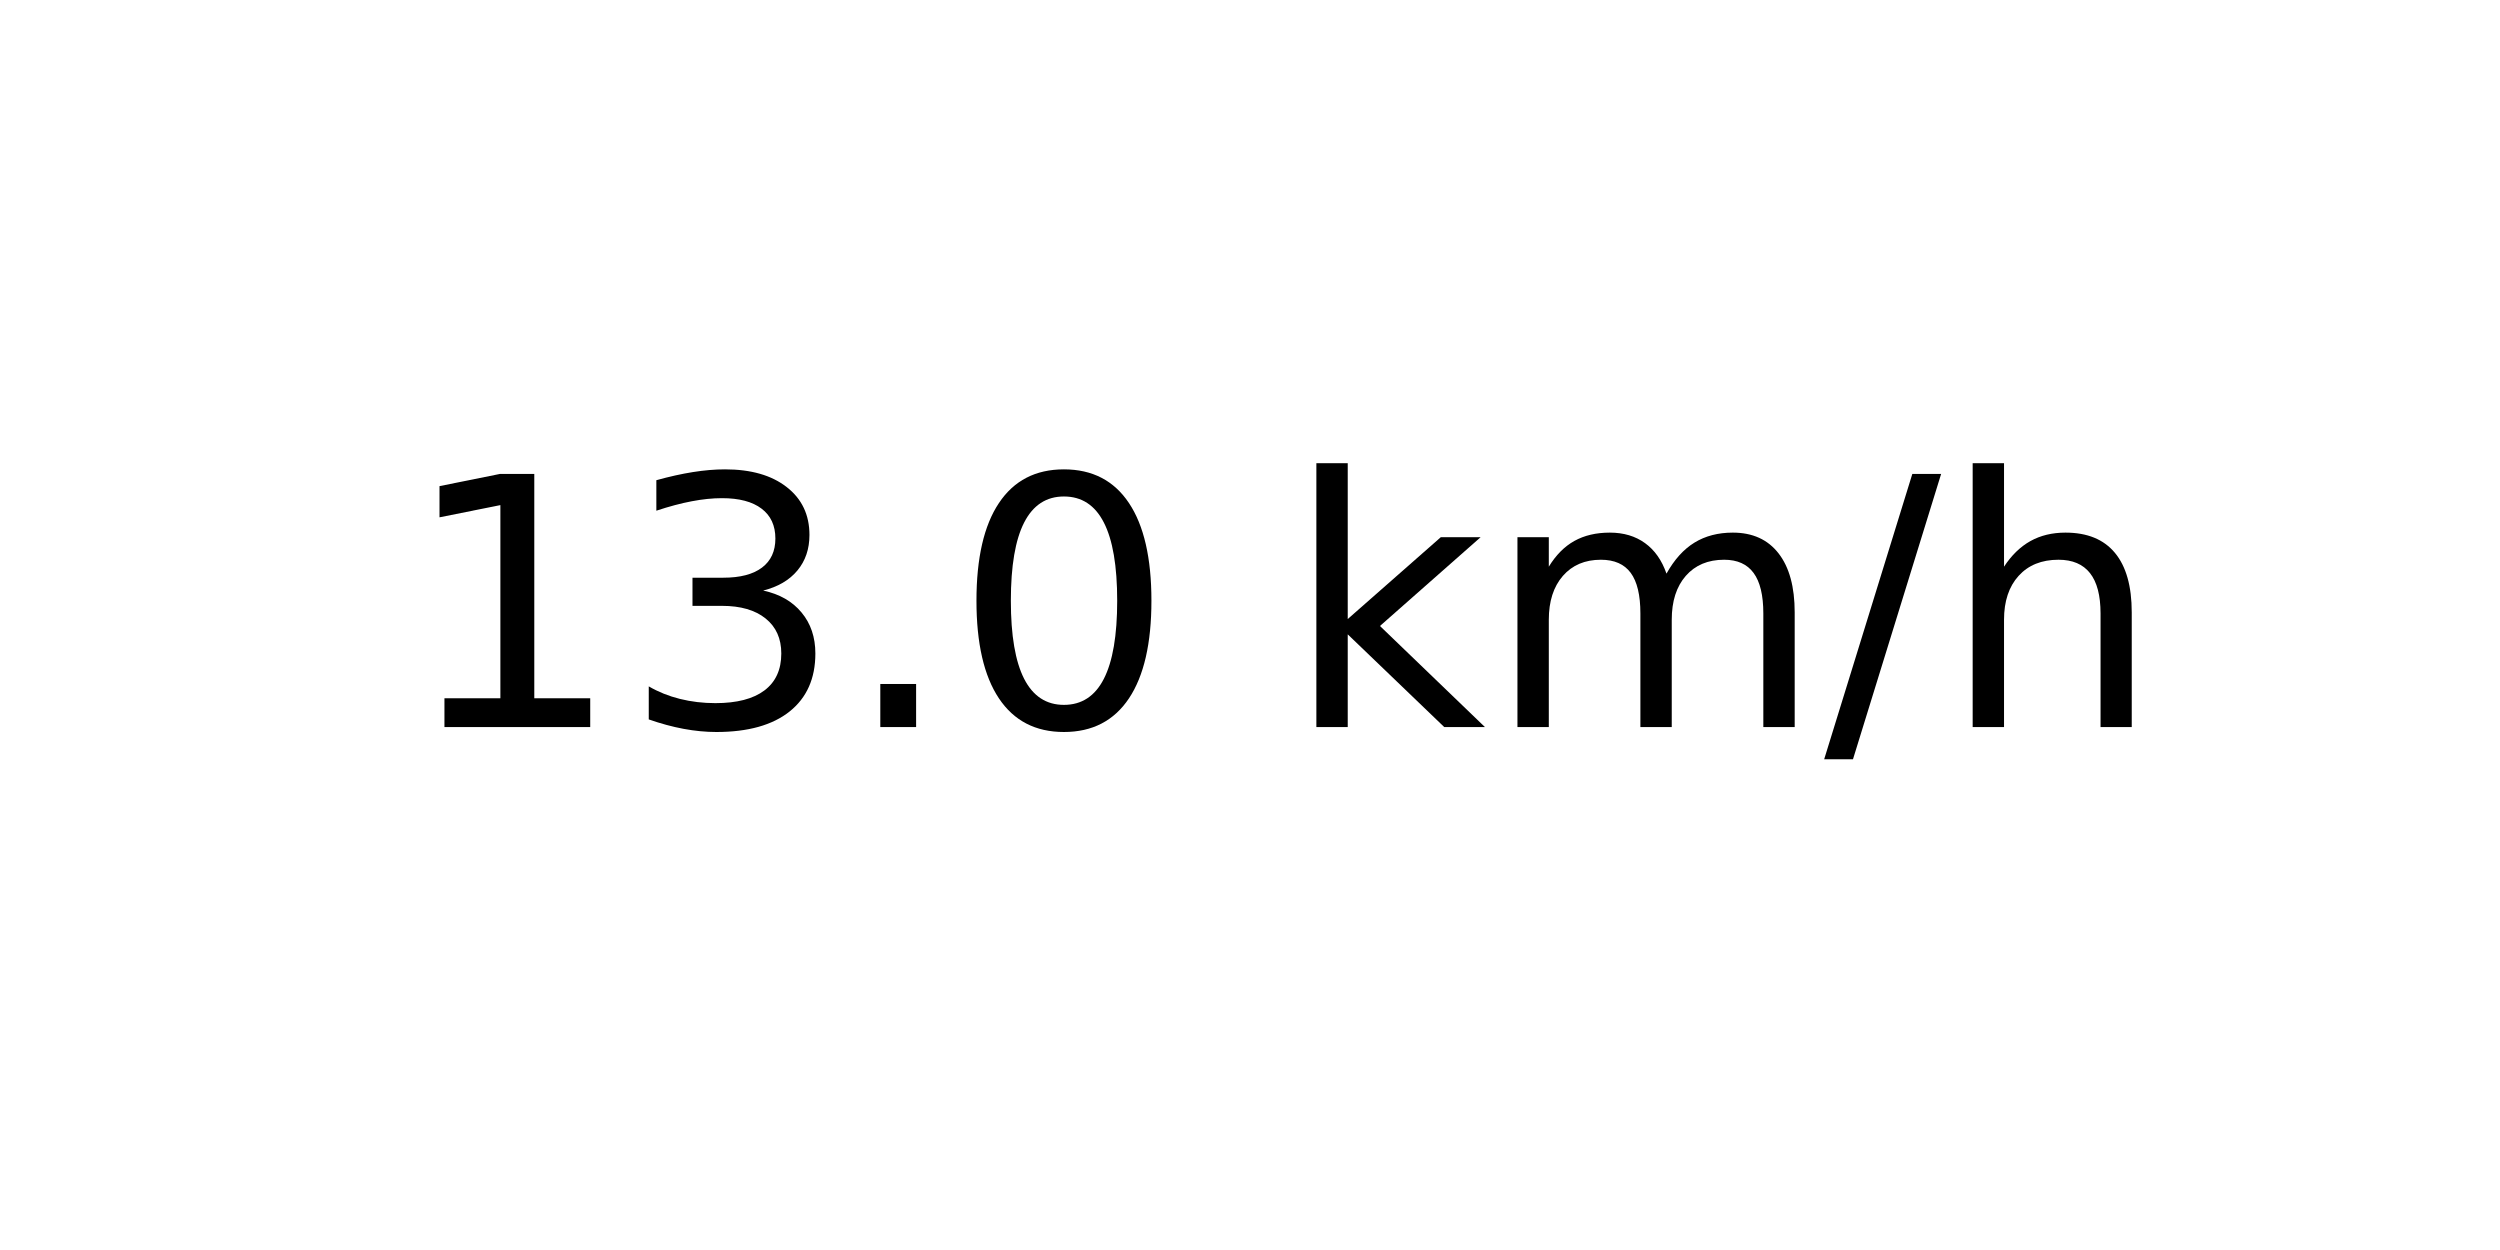
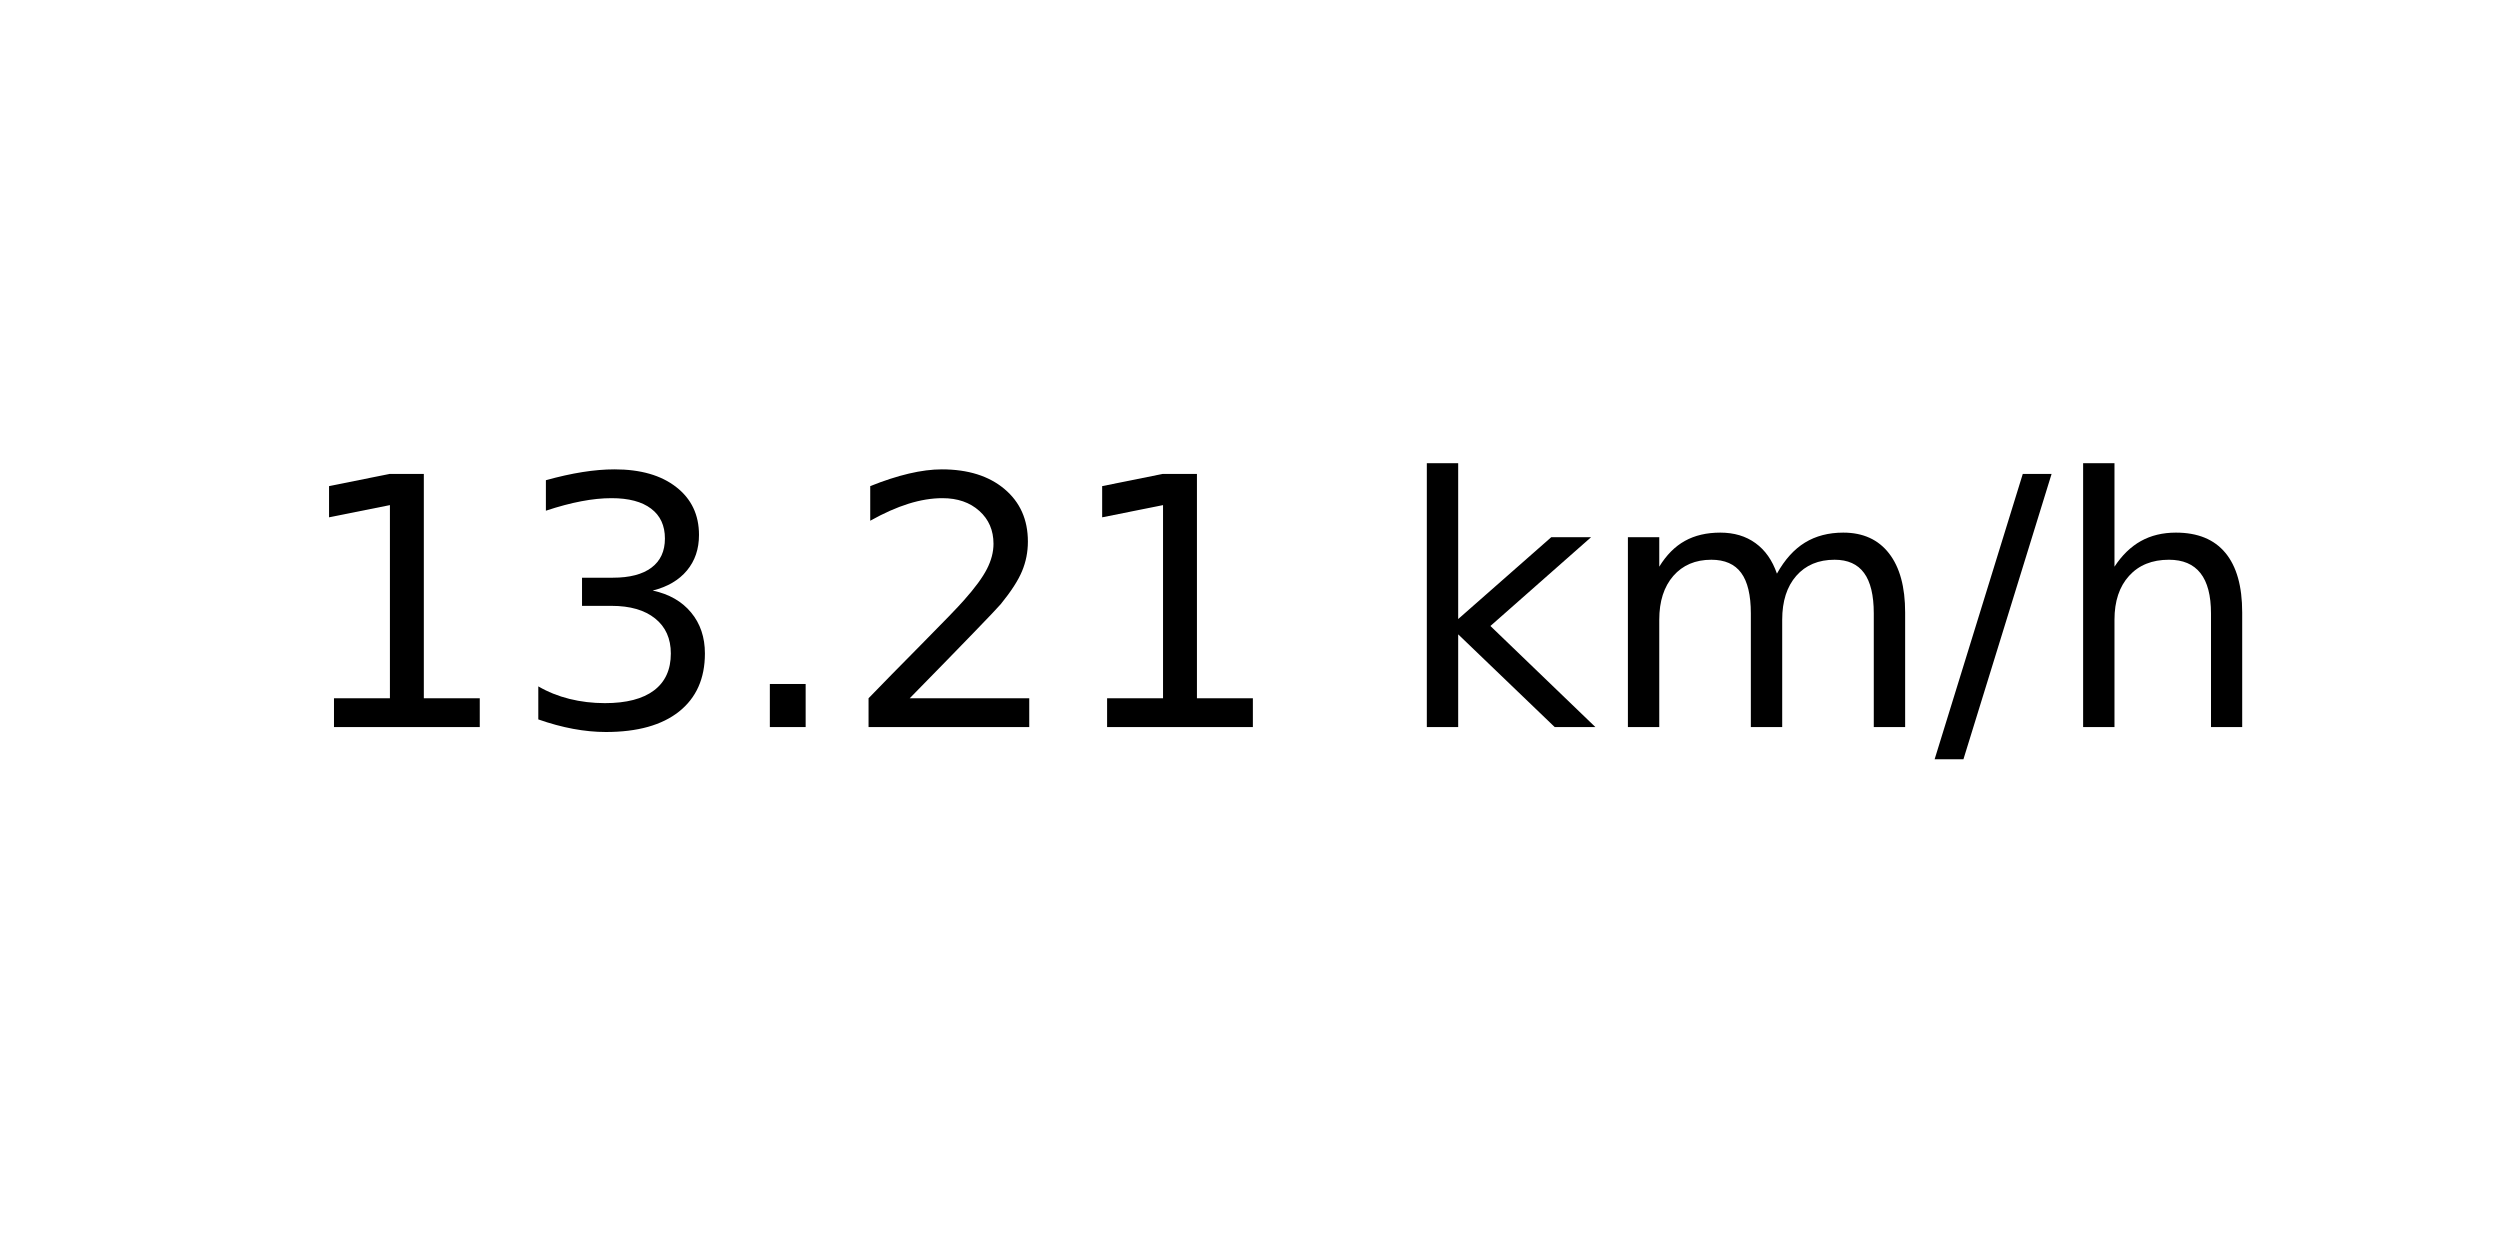
<svg xmlns="http://www.w3.org/2000/svg" xmlns:xlink="http://www.w3.org/1999/xlink" width="72pt" height="36pt" viewBox="0 0 72 36" version="1.1">
  <defs>
    <style type="text/css">*{stroke-linejoin: round; stroke-linecap: butt}</style>
  </defs>
  <g id="figure_1">
    <g id="axes_1">
      <g id="text_1">
-         <g transform="translate(11.55937 20.93937) scale(0.1 -0.1)">
+         <g transform="translate(8.378125 20.93937) scale(0.1 -0.1)">
          <defs>
            <path id="DejaVuSans-31" d="M 794 531  L 1825 531  L 1825 4091  L 703 3866  L 703 4441  L 1819 4666  L 2450 4666  L 2450 531  L 3481 531  L 3481 0  L 794 0  L 794 531  z " transform="scale(0.015625)" />
            <path id="DejaVuSans-33" d="M 2597 2516  Q 3050 2419 3304 2112  Q 3559 1806 3559 1356  Q 3559 666 3084 287  Q 2609 -91 1734 -91  Q 1441 -91 1130 -33  Q 819 25 488 141  L 488 750  Q 750 597 1062 519  Q 1375 441 1716 441  Q 2309 441 2620 675  Q 2931 909 2931 1356  Q 2931 1769 2642 2001  Q 2353 2234 1838 2234  L 1294 2234  L 1294 2753  L 1863 2753  Q 2328 2753 2575 2939  Q 2822 3125 2822 3475  Q 2822 3834 2567 4026  Q 2313 4219 1838 4219  Q 1578 4219 1281 4162  Q 984 4106 628 3988  L 628 4550  Q 988 4650 1302 4700  Q 1616 4750 1894 4750  Q 2613 4750 3031 4423  Q 3450 4097 3450 3541  Q 3450 3153 3228 2886  Q 3006 2619 2597 2516  z " transform="scale(0.015625)" />
            <path id="DejaVuSans-2e" d="M 684 794  L 1344 794  L 1344 0  L 684 0  L 684 794  z " transform="scale(0.015625)" />
-             <path id="DejaVuSans-30" d="M 2034 4250  Q 1547 4250 1301 3770  Q 1056 3291 1056 2328  Q 1056 1369 1301 889  Q 1547 409 2034 409  Q 2525 409 2770 889  Q 3016 1369 3016 2328  Q 3016 3291 2770 3770  Q 2525 4250 2034 4250  z M 2034 4750  Q 2819 4750 3233 4129  Q 3647 3509 3647 2328  Q 3647 1150 3233 529  Q 2819 -91 2034 -91  Q 1250 -91 836 529  Q 422 1150 422 2328  Q 422 3509 836 4129  Q 1250 4750 2034 4750  z " transform="scale(0.015625)" />
+             <path id="DejaVuSans-32" d="M 1228 531  L 3431 531  L 3431 0  L 469 0  L 469 531  Q 828 903 1448 1529  Q 2069 2156 2228 2338  Q 2531 2678 2651 2914  Q 2772 3150 2772 3378  Q 2772 3750 2511 3984  Q 2250 4219 1831 4219  Q 1534 4219 1204 4116  Q 875 4013 500 3803  L 500 4441  Q 881 4594 1212 4672  Q 1544 4750 1819 4750  Q 2544 4750 2975 4387  Q 3406 4025 3406 3419  Q 3406 3131 3298 2873  Q 3191 2616 2906 2266  Q 2828 2175 2409 1742  Q 1991 1309 1228 531  z " transform="scale(0.015625)" />
            <path id="DejaVuSans-20" transform="scale(0.015625)" />
            <path id="DejaVuSans-6b" d="M 581 4863  L 1159 4863  L 1159 1991  L 2875 3500  L 3609 3500  L 1753 1863  L 3688 0  L 2938 0  L 1159 1709  L 1159 0  L 581 0  L 581 4863  z " transform="scale(0.015625)" />
            <path id="DejaVuSans-6d" d="M 3328 2828  Q 3544 3216 3844 3400  Q 4144 3584 4550 3584  Q 5097 3584 5394 3201  Q 5691 2819 5691 2113  L 5691 0  L 5113 0  L 5113 2094  Q 5113 2597 4934 2840  Q 4756 3084 4391 3084  Q 3944 3084 3684 2787  Q 3425 2491 3425 1978  L 3425 0  L 2847 0  L 2847 2094  Q 2847 2600 2669 2842  Q 2491 3084 2119 3084  Q 1678 3084 1418 2786  Q 1159 2488 1159 1978  L 1159 0  L 581 0  L 581 3500  L 1159 3500  L 1159 2956  Q 1356 3278 1631 3431  Q 1906 3584 2284 3584  Q 2666 3584 2933 3390  Q 3200 3197 3328 2828  z " transform="scale(0.015625)" />
            <path id="DejaVuSans-2f" d="M 1625 4666  L 2156 4666  L 531 -594  L 0 -594  L 1625 4666  z " transform="scale(0.015625)" />
            <path id="DejaVuSans-68" d="M 3513 2113  L 3513 0  L 2938 0  L 2938 2094  Q 2938 2591 2744 2837  Q 2550 3084 2163 3084  Q 1697 3084 1428 2787  Q 1159 2491 1159 1978  L 1159 0  L 581 0  L 581 4863  L 1159 4863  L 1159 2956  Q 1366 3272 1645 3428  Q 1925 3584 2291 3584  Q 2894 3584 3203 3211  Q 3513 2838 3513 2113  z " transform="scale(0.015625)" />
          </defs>
          <use xlink:href="#DejaVuSans-31" />
          <use xlink:href="#DejaVuSans-33" x="63.623" />
          <use xlink:href="#DejaVuSans-2e" x="127.246" />
-           <use xlink:href="#DejaVuSans-30" x="159.033" />
-           <use xlink:href="#DejaVuSans-20" x="222.656" />
-           <use xlink:href="#DejaVuSans-6b" x="254.443" />
-           <use xlink:href="#DejaVuSans-6d" x="312.354" />
-           <use xlink:href="#DejaVuSans-2f" x="409.766" />
-           <use xlink:href="#DejaVuSans-68" x="443.457" />
+           <use xlink:href="#DejaVuSans-32" x="159.033" />
+           <use xlink:href="#DejaVuSans-31" x="222.656" />
+           <use xlink:href="#DejaVuSans-20" x="286.279" />
+           <use xlink:href="#DejaVuSans-6b" x="318.066" />
+           <use xlink:href="#DejaVuSans-6d" x="375.977" />
+           <use xlink:href="#DejaVuSans-2f" x="473.389" />
+           <use xlink:href="#DejaVuSans-68" x="507.08" />
        </g>
      </g>
    </g>
  </g>
</svg>
